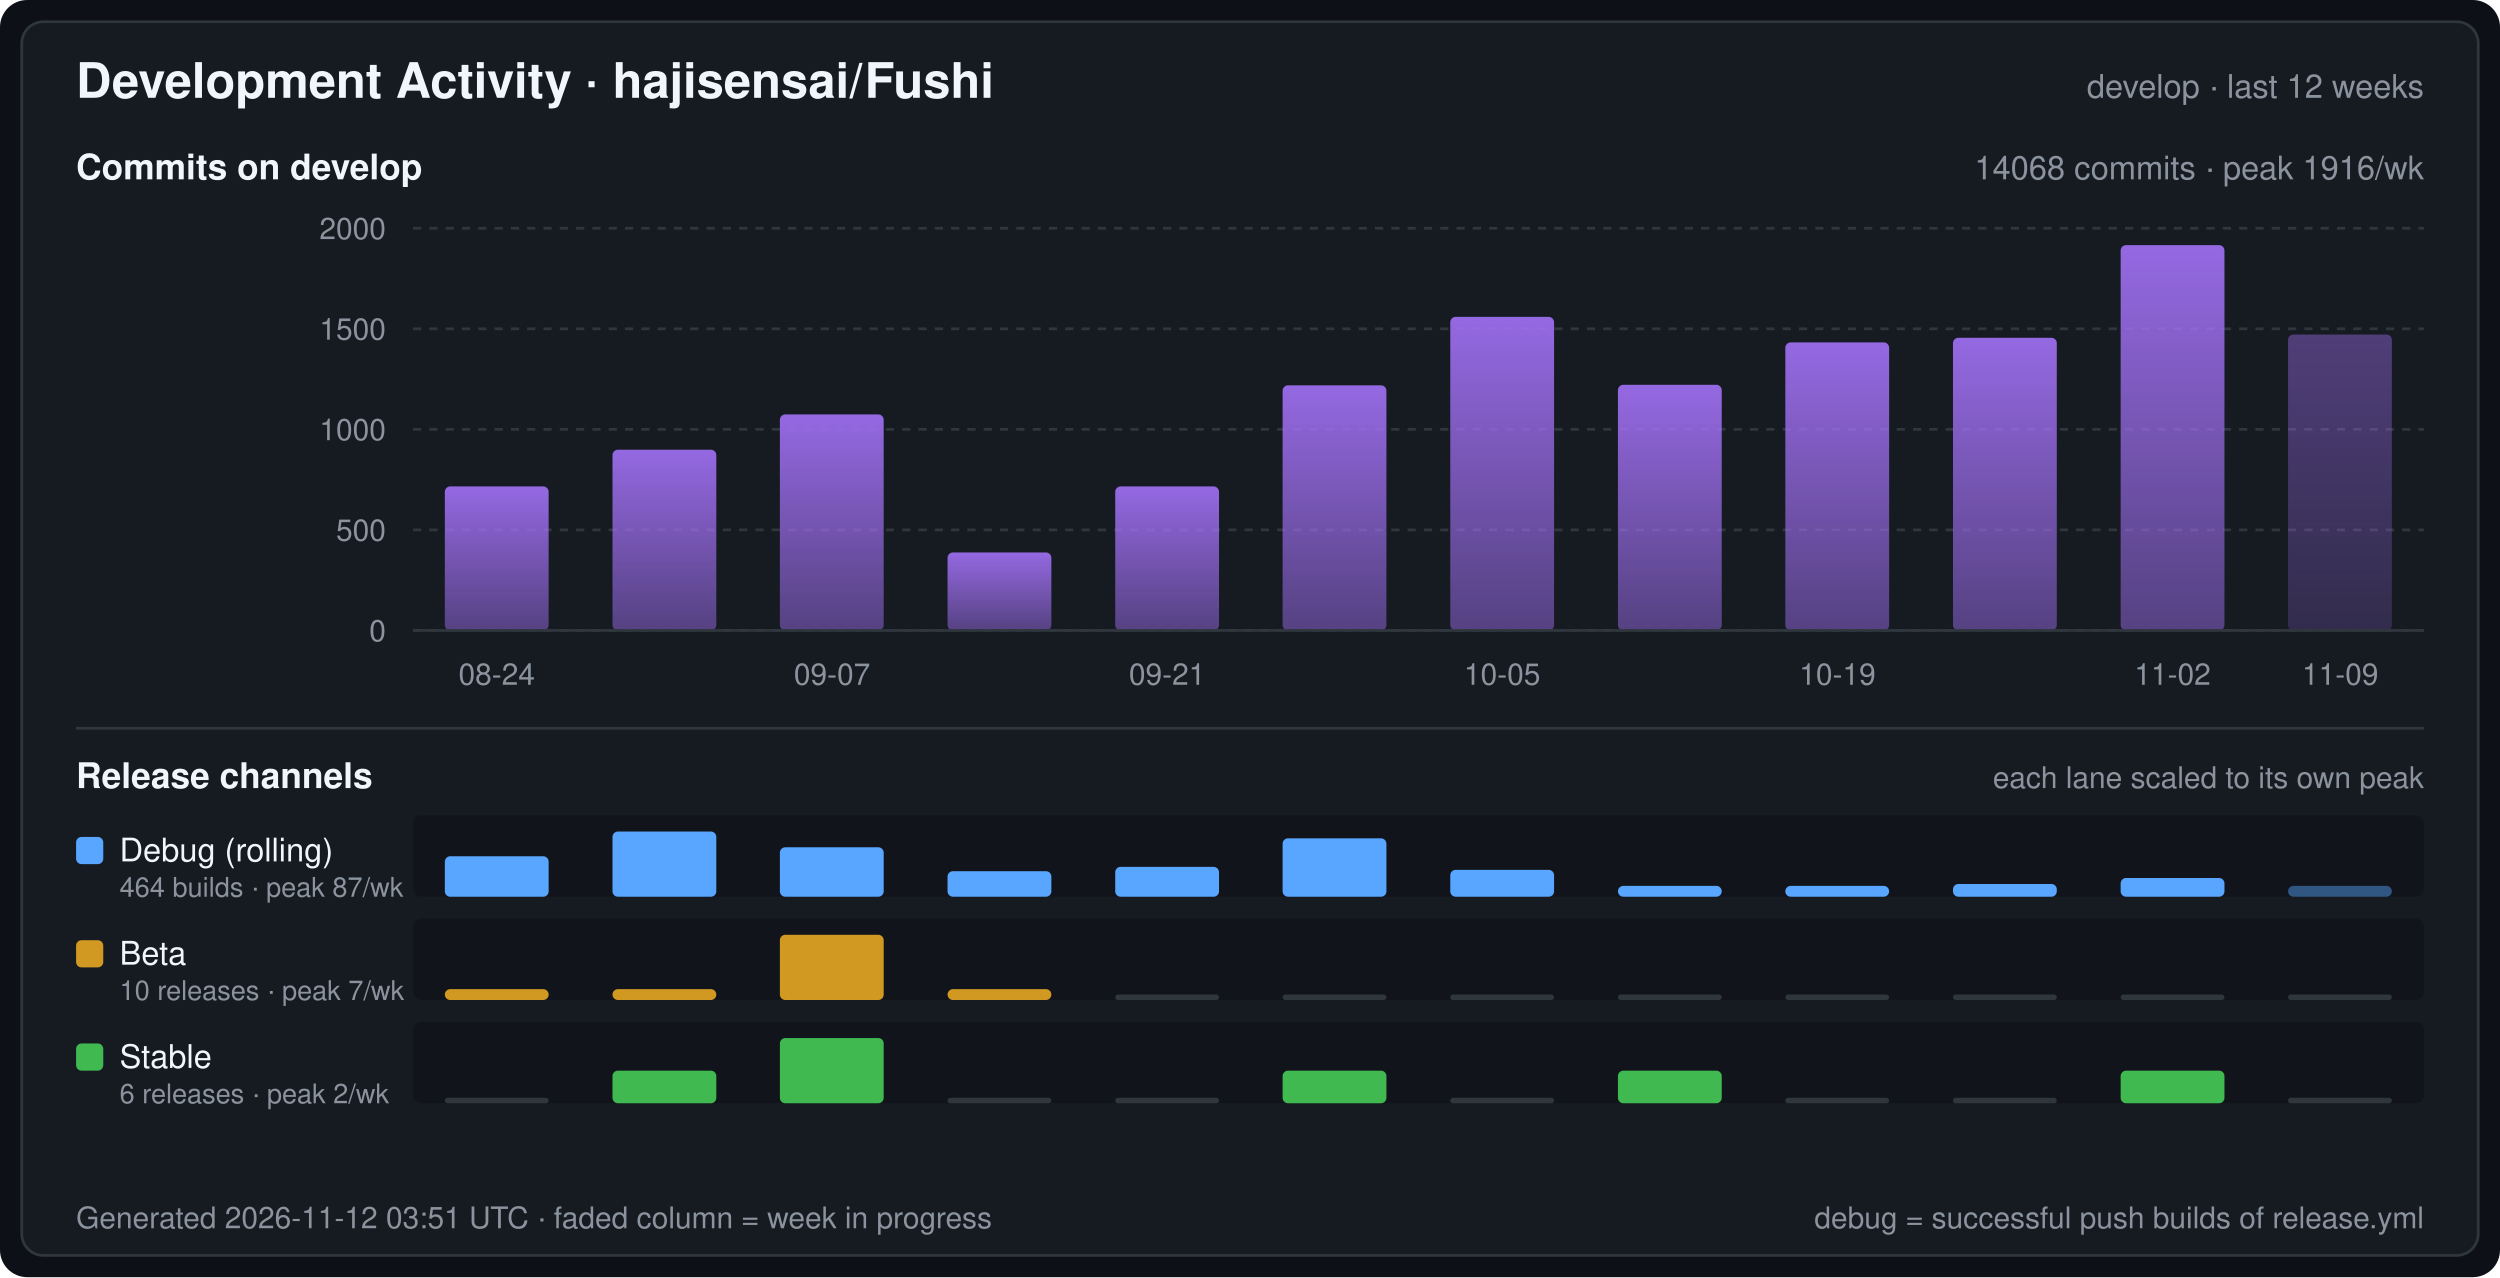
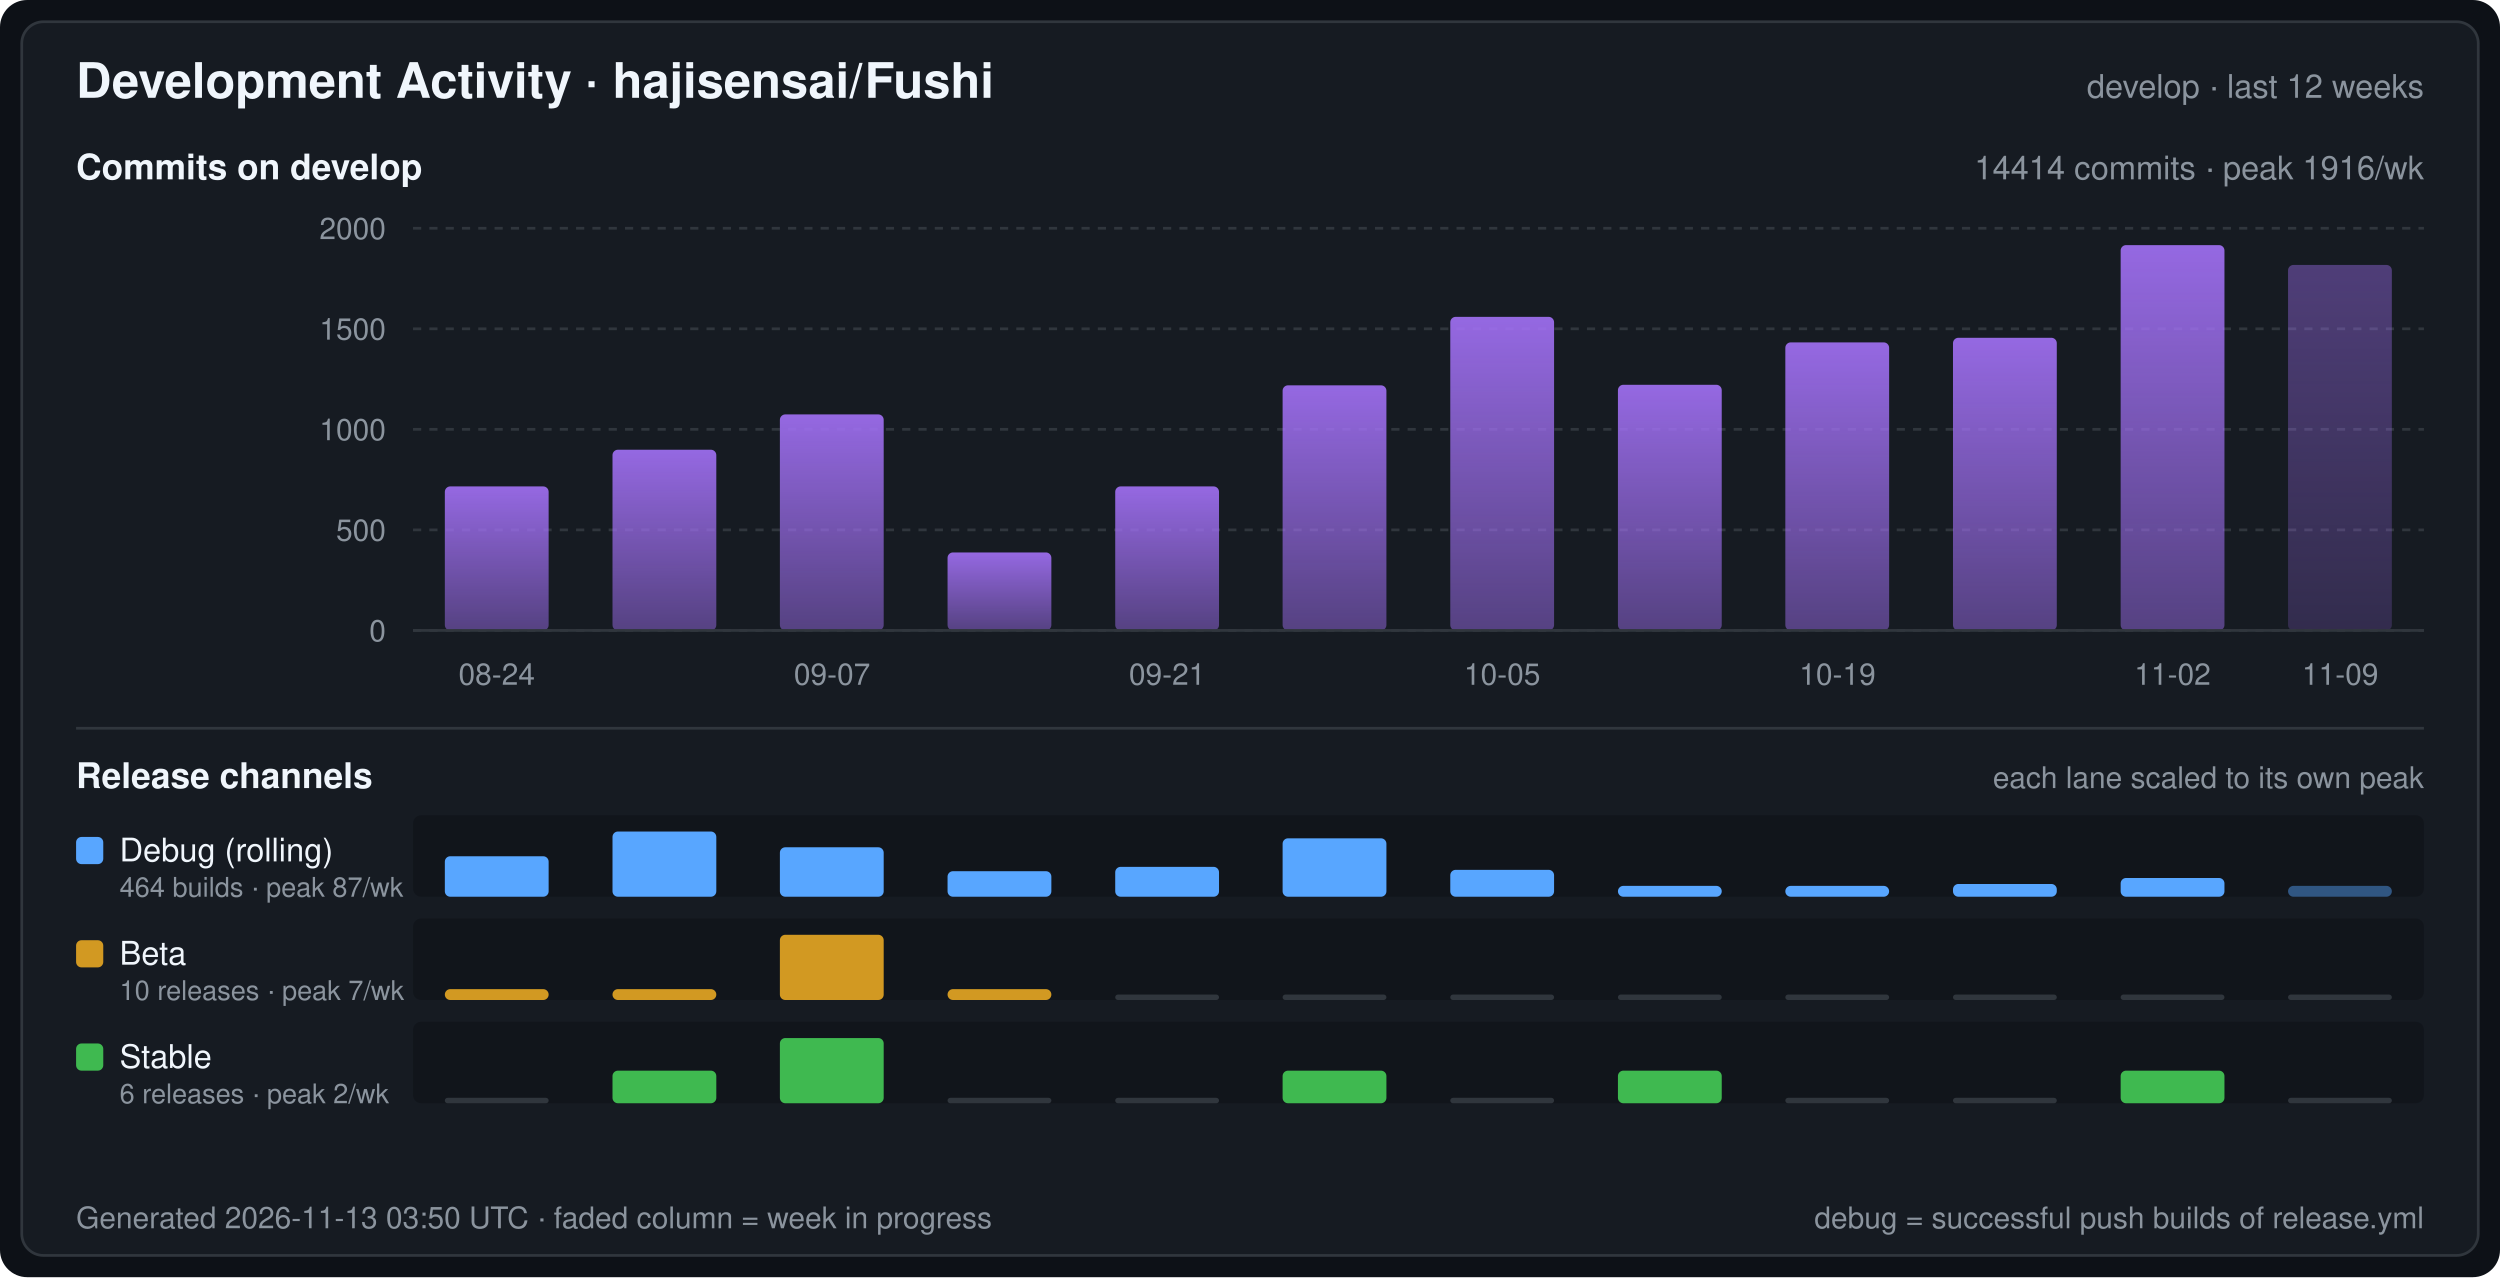
<svg xmlns="http://www.w3.org/2000/svg" width="920" height="470" viewBox="0 0 920 470" font-family="-apple-system,BlinkMacSystemFont,Segoe UI,Helvetica,Arial,sans-serif" role="img" aria-label="Development Activity · hajisensai/Fushi">
  <defs>
    <linearGradient id="commitArea" x1="0" y1="0" x2="0" y2="1">
      <stop offset="0" stop-color="#a371f7" stop-opacity="0.9" />
      <stop offset="1" stop-color="#a371f7" stop-opacity="0.45" />
    </linearGradient>
  </defs>
  <rect width="920" height="470" rx="10" fill="#0d1117" />
  <rect x="8" y="8" width="904" height="454" rx="8" fill="#161b22" stroke="#30363d" stroke-width="1" />
  <text x="28" y="36" fill="#f0f6fc" font-size="18" font-weight="600">Development Activity · hajisensai/Fushi</text>
  <text x="892" y="36" fill="#8b949e" font-size="12" text-anchor="end">develop · last 12 weeks</text>
  <text x="28" y="66" fill="#f0f6fc" font-size="13" font-weight="600">Commits on develop</text>
-   <text x="892" y="66" fill="#8b949e" font-size="12" text-anchor="end">14068 commits · peak 1916/wk</text>
+   <text x="892" y="66" fill="#8b949e" font-size="12" text-anchor="end">14414 commits · peak 1916/wk</text>
  <line x1="152" y1="232.0" x2="892" y2="232.0" stroke="#30363d" stroke-width="1" stroke-dasharray="3 3" />
  <text x="142" y="236.0" fill="#8b949e" font-size="11" text-anchor="end">0</text>
  <line x1="152" y1="195.0" x2="892" y2="195.0" stroke="#30363d" stroke-width="1" stroke-dasharray="3 3" />
  <text x="142" y="199.0" fill="#8b949e" font-size="11" text-anchor="end">500</text>
  <line x1="152" y1="158.0" x2="892" y2="158.0" stroke="#30363d" stroke-width="1" stroke-dasharray="3 3" />
  <text x="142" y="162.0" fill="#8b949e" font-size="11" text-anchor="end">1000</text>
  <line x1="152" y1="121.0" x2="892" y2="121.0" stroke="#30363d" stroke-width="1" stroke-dasharray="3 3" />
  <text x="142" y="125.0" fill="#8b949e" font-size="11" text-anchor="end">1500</text>
  <line x1="152" y1="84.0" x2="892" y2="84.0" stroke="#30363d" stroke-width="1" stroke-dasharray="3 3" />
  <text x="142" y="88.0" fill="#8b949e" font-size="11" text-anchor="end">2000</text>
  <rect x="163.7" y="179.0" width="38.2" height="53.0" rx="2" fill="url(#commitArea)" />
  <rect x="225.4" y="165.5" width="38.2" height="66.5" rx="2" fill="url(#commitArea)" />
  <rect x="287.0" y="152.5" width="38.2" height="79.5" rx="2" fill="url(#commitArea)" />
  <rect x="348.7" y="203.3" width="38.2" height="28.7" rx="2" fill="url(#commitArea)" />
  <rect x="410.4" y="179.0" width="38.2" height="53.0" rx="2" fill="url(#commitArea)" />
  <rect x="472.0" y="141.8" width="38.2" height="90.2" rx="2" fill="url(#commitArea)" />
  <rect x="533.7" y="116.6" width="38.2" height="115.4" rx="2" fill="url(#commitArea)" />
  <rect x="595.4" y="141.6" width="38.2" height="90.4" rx="2" fill="url(#commitArea)" />
  <rect x="657.0" y="126.0" width="38.2" height="106.0" rx="2" fill="url(#commitArea)" />
  <rect x="718.7" y="124.3" width="38.2" height="107.7" rx="2" fill="url(#commitArea)" />
  <rect x="780.4" y="90.2" width="38.2" height="141.8" rx="2" fill="url(#commitArea)" />
-   <rect x="842.0" y="123.1" width="38.2" height="108.9" rx="2" fill="url(#commitArea)" fill-opacity="0.45" />
+   <rect x="842.0" y="97.5" width="38.2" height="134.5" rx="2" fill="url(#commitArea)" fill-opacity="0.45" />
  <line x1="152" y1="232" x2="892" y2="232" stroke="#30363d" stroke-width="1" />
  <text x="182.8" y="252.0" fill="#8b949e" font-size="11" text-anchor="middle">08-24</text>
  <text x="306.2" y="252.0" fill="#8b949e" font-size="11" text-anchor="middle">09-07</text>
  <text x="429.5" y="252.0" fill="#8b949e" font-size="11" text-anchor="middle">09-21</text>
  <text x="552.8" y="252.0" fill="#8b949e" font-size="11" text-anchor="middle">10-05</text>
  <text x="676.2" y="252.0" fill="#8b949e" font-size="11" text-anchor="middle">10-19</text>
  <text x="799.5" y="252.0" fill="#8b949e" font-size="11" text-anchor="middle">11-02</text>
  <text x="861.2" y="252.0" fill="#8b949e" font-size="11" text-anchor="middle">11-09</text>
  <line x1="28" y1="268" x2="892" y2="268" stroke="#30363d" stroke-width="1" />
  <text x="28" y="290" fill="#f0f6fc" font-size="13" font-weight="600">Release channels</text>
  <text x="892" y="290" fill="#8b949e" font-size="11" text-anchor="end">each lane scaled to its own peak</text>
  <rect x="152" y="300" width="740" height="30" rx="3" fill="#0d1117" fill-opacity="0.55" />
  <rect x="28" y="308" width="10" height="10" rx="2" fill="#58a6ff" />
  <text x="44" y="317" fill="#f0f6fc" font-size="12">Debug (rolling)</text>
  <text x="44" y="330" fill="#8b949e" font-size="10">464 builds · peak 87/wk</text>
  <rect x="163.7" y="315.1" width="38.2" height="14.9" rx="2" fill="#58a6ff" />
  <rect x="225.4" y="306.0" width="38.2" height="24.0" rx="2" fill="#58a6ff" />
  <rect x="287.0" y="311.8" width="38.2" height="18.2" rx="2" fill="#58a6ff" />
  <rect x="348.7" y="320.6" width="38.2" height="9.4" rx="2" fill="#58a6ff" />
  <rect x="410.4" y="319.0" width="38.2" height="11.0" rx="2" fill="#58a6ff" />
  <rect x="472.0" y="308.5" width="38.2" height="21.5" rx="2" fill="#58a6ff" />
  <rect x="533.7" y="320.1" width="38.2" height="9.9" rx="2" fill="#58a6ff" />
  <rect x="595.4" y="326.0" width="38.2" height="4.0" rx="2" fill="#58a6ff" />
  <rect x="657.0" y="326.0" width="38.2" height="4.0" rx="2" fill="#58a6ff" />
  <rect x="718.7" y="325.3" width="38.2" height="4.7" rx="2" fill="#58a6ff" />
  <rect x="780.4" y="323.1" width="38.2" height="6.9" rx="2" fill="#58a6ff" />
  <rect x="842.0" y="326.0" width="38.2" height="4.0" rx="2" fill="#58a6ff" fill-opacity="0.45" />
  <rect x="152" y="338" width="740" height="30" rx="3" fill="#0d1117" fill-opacity="0.55" />
  <rect x="28" y="346" width="10" height="10" rx="2" fill="#d29922" />
  <text x="44" y="355" fill="#f0f6fc" font-size="12">Beta</text>
  <text x="44" y="368" fill="#8b949e" font-size="10">10 releases · peak 7/wk</text>
  <rect x="163.7" y="364.0" width="38.2" height="4.0" rx="2" fill="#d29922" />
  <rect x="225.4" y="364.0" width="38.2" height="4.0" rx="2" fill="#d29922" />
  <rect x="287.0" y="344.0" width="38.2" height="24.0" rx="2" fill="#d29922" />
  <rect x="348.7" y="364.0" width="38.2" height="4.0" rx="2" fill="#d29922" />
  <rect x="410.4" y="366.0" width="38.2" height="2" rx="1" fill="#30363d" />
  <rect x="472.0" y="366.0" width="38.2" height="2" rx="1" fill="#30363d" />
  <rect x="533.7" y="366.0" width="38.2" height="2" rx="1" fill="#30363d" />
  <rect x="595.4" y="366.0" width="38.2" height="2" rx="1" fill="#30363d" />
  <rect x="657.0" y="366.0" width="38.2" height="2" rx="1" fill="#30363d" />
  <rect x="718.7" y="366.0" width="38.2" height="2" rx="1" fill="#30363d" />
  <rect x="780.4" y="366.0" width="38.2" height="2" rx="1" fill="#30363d" />
  <rect x="842.0" y="366.0" width="38.2" height="2" rx="1" fill="#30363d" />
  <rect x="152" y="376" width="740" height="30" rx="3" fill="#0d1117" fill-opacity="0.55" />
  <rect x="28" y="384" width="10" height="10" rx="2" fill="#3fb950" />
  <text x="44" y="393" fill="#f0f6fc" font-size="12">Stable</text>
  <text x="44" y="406" fill="#8b949e" font-size="10">6 releases · peak 2/wk</text>
  <rect x="163.7" y="404.0" width="38.2" height="2" rx="1" fill="#30363d" />
  <rect x="225.4" y="394.0" width="38.2" height="12.0" rx="2" fill="#3fb950" />
  <rect x="287.0" y="382.0" width="38.2" height="24.0" rx="2" fill="#3fb950" />
  <rect x="348.7" y="404.0" width="38.2" height="2" rx="1" fill="#30363d" />
  <rect x="410.4" y="404.0" width="38.2" height="2" rx="1" fill="#30363d" />
  <rect x="472.0" y="394.0" width="38.2" height="12.0" rx="2" fill="#3fb950" />
  <rect x="533.7" y="404.0" width="38.2" height="2" rx="1" fill="#30363d" />
  <rect x="595.4" y="394.0" width="38.2" height="12.0" rx="2" fill="#3fb950" />
  <rect x="657.0" y="404.0" width="38.2" height="2" rx="1" fill="#30363d" />
  <rect x="718.7" y="404.0" width="38.2" height="2" rx="1" fill="#30363d" />
  <rect x="780.4" y="394.0" width="38.2" height="12.0" rx="2" fill="#3fb950" />
  <rect x="842.0" y="404.0" width="38.2" height="2" rx="1" fill="#30363d" />
-   <text x="28" y="452" fill="#8b949e" font-size="11">Generated 2026-11-12 03:51 UTC · faded column = week in progress</text>
+   <text x="28" y="452" fill="#8b949e" font-size="11">Generated 2026-11-13 03:50 UTC · faded column = week in progress</text>
  <text x="892" y="452" fill="#8b949e" font-size="11" text-anchor="end">debug = successful push builds of release.yml</text>
</svg>
